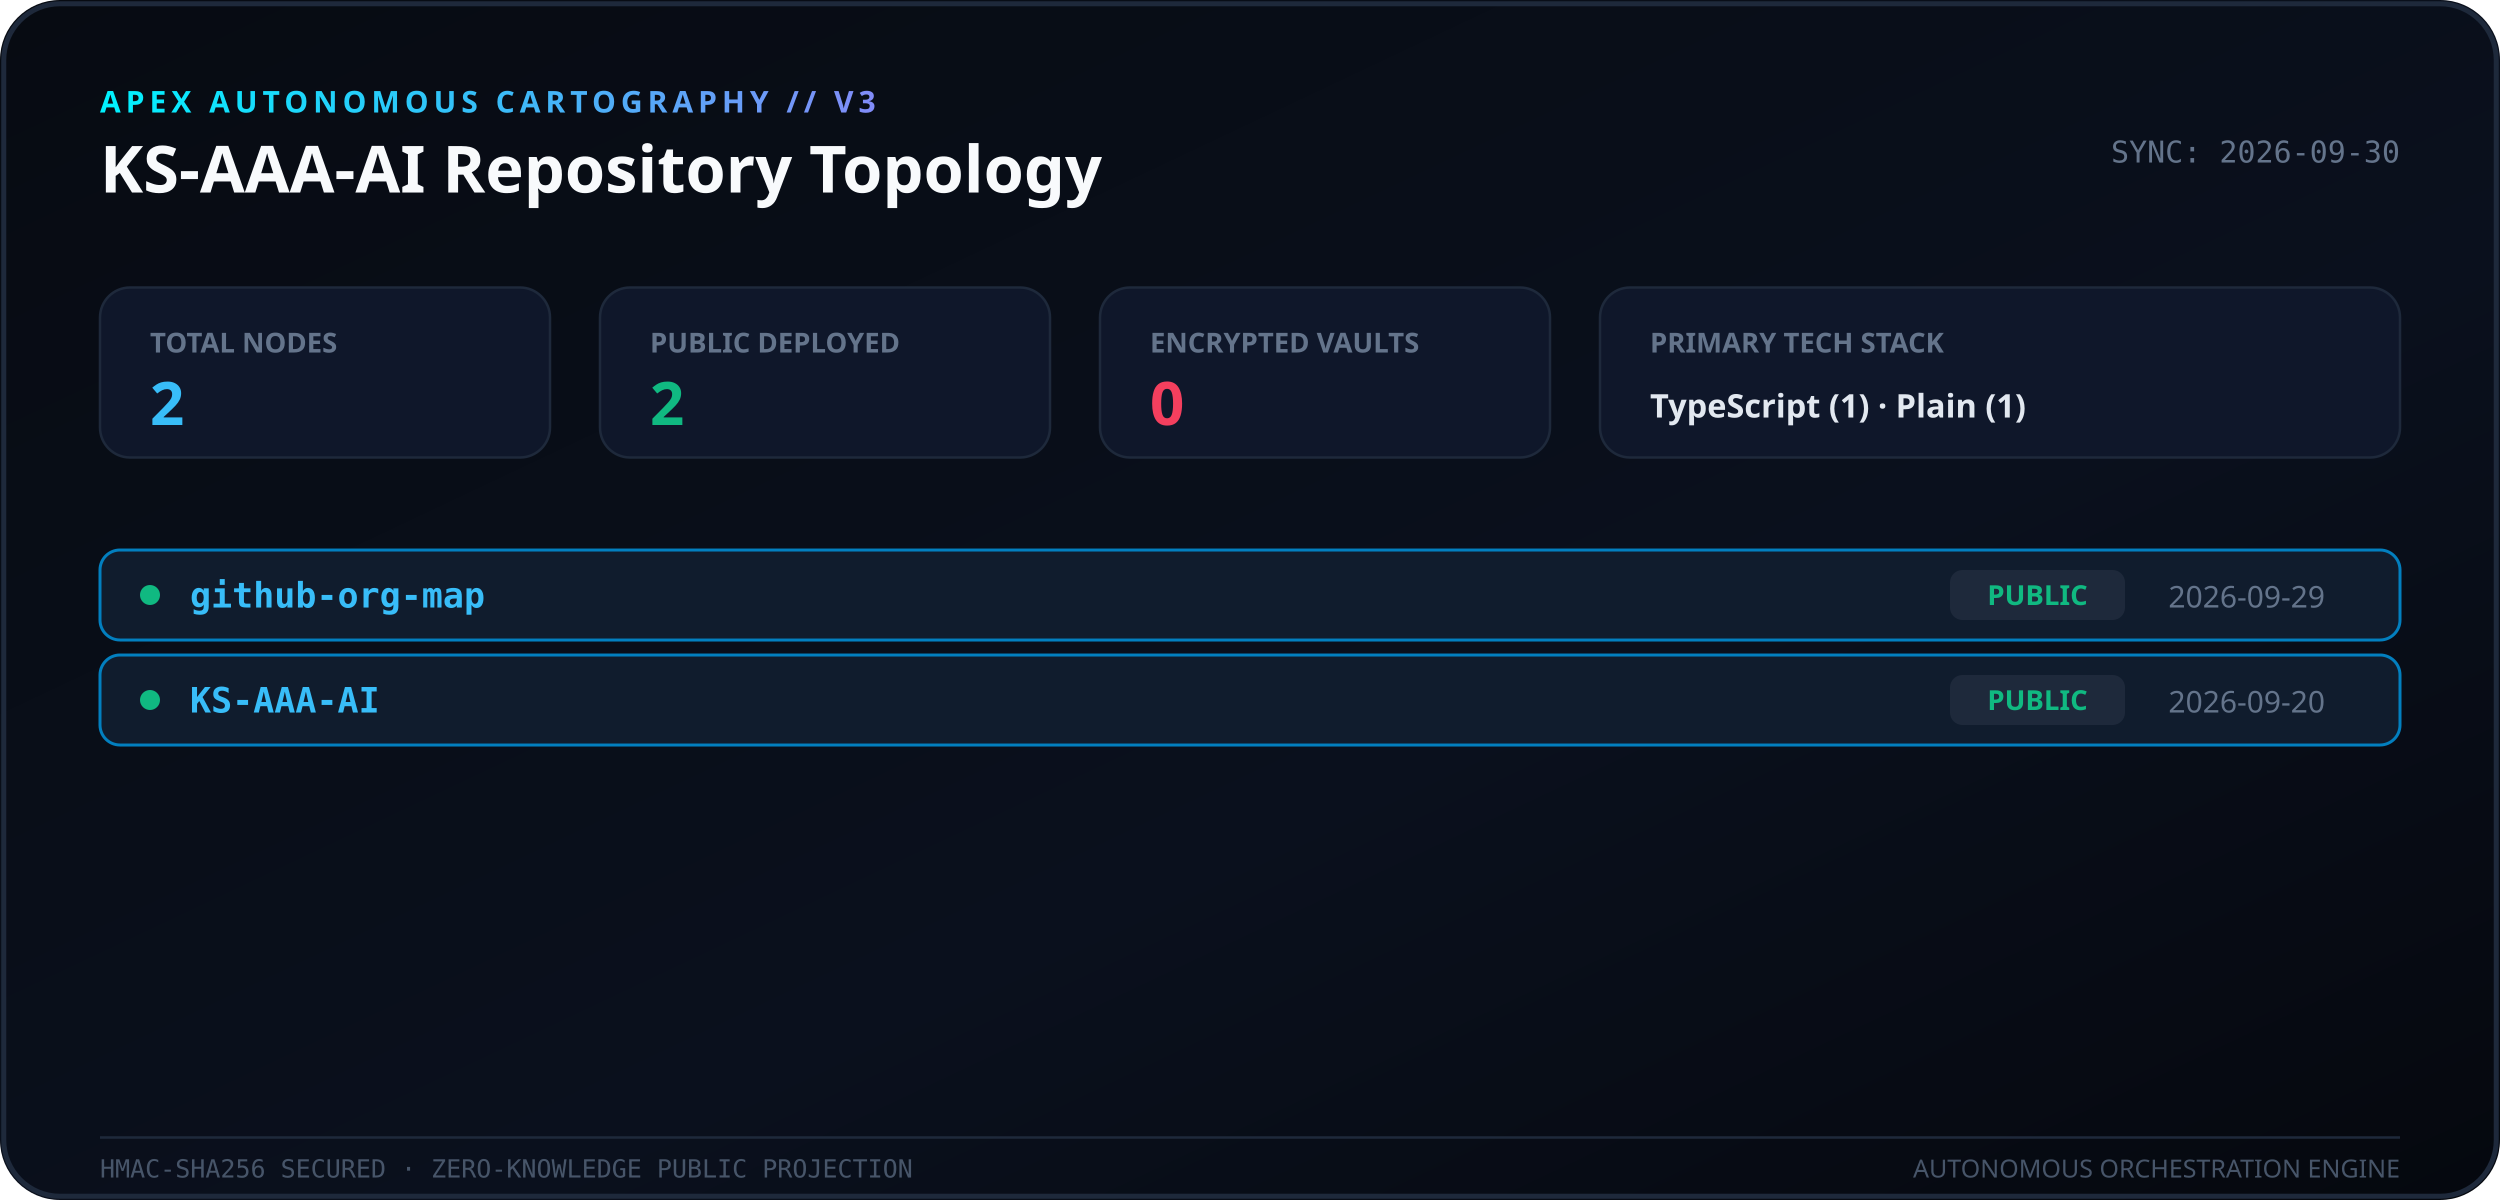
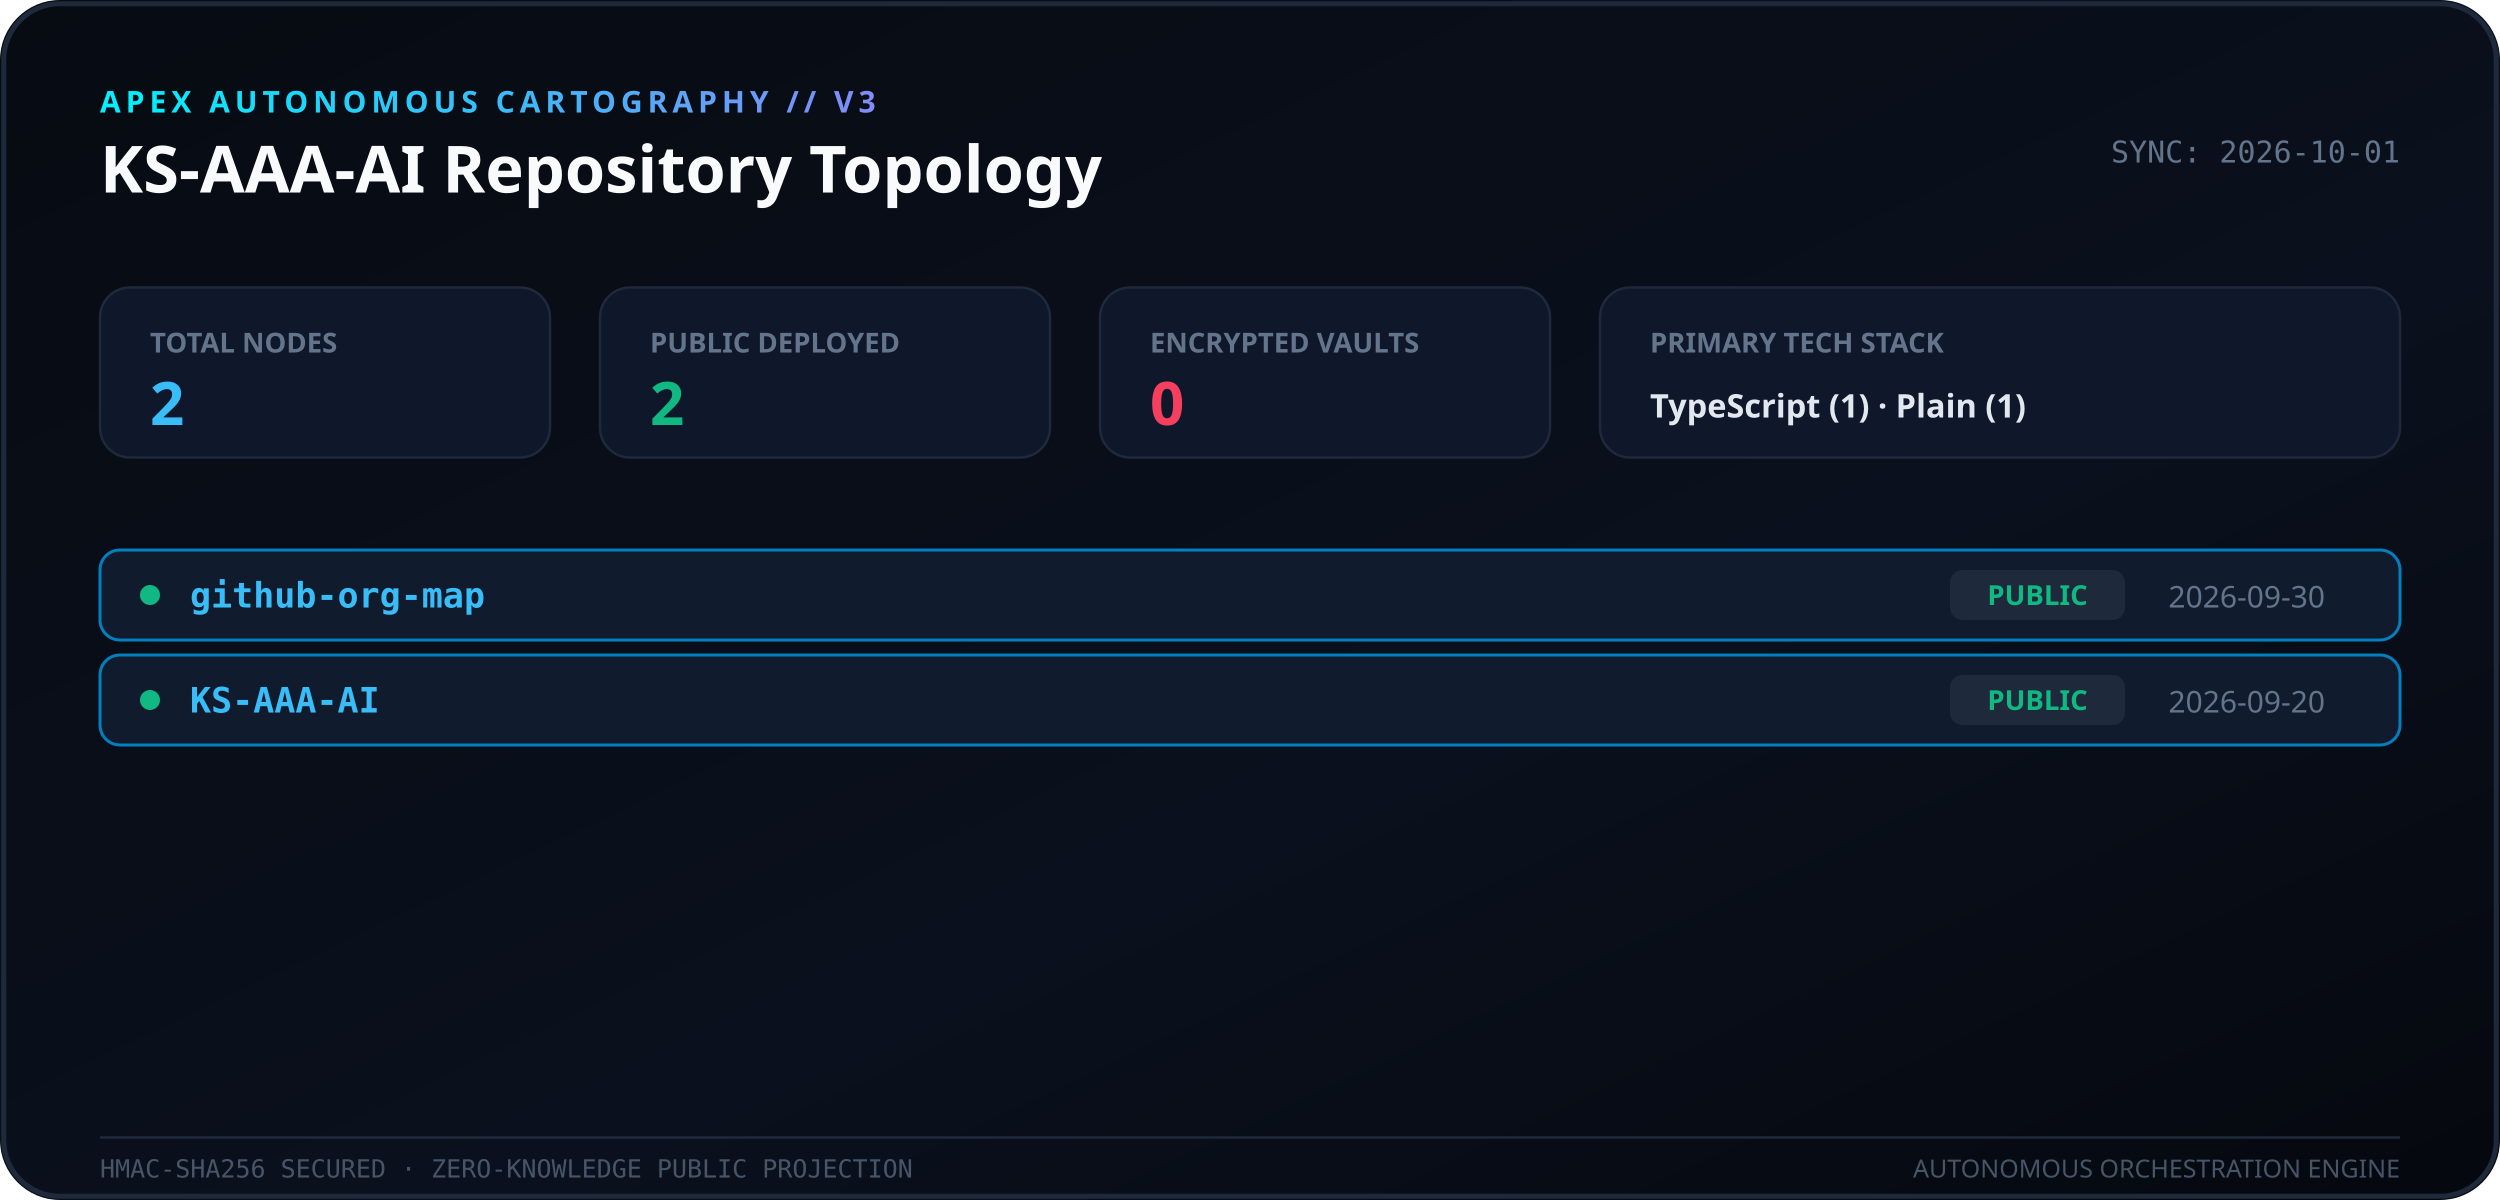
<svg xmlns="http://www.w3.org/2000/svg" viewBox="0 0 1000 480" width="100%" height="100%">
  <defs>
    <linearGradient id="apexBg" x1="0%" y1="0%" x2="100%" y2="100%">
      <stop offset="0%" stop-color="#070B12" />
      <stop offset="60%" stop-color="#0A101D" />
      <stop offset="100%" stop-color="#05080E" />
    </linearGradient>
    <linearGradient id="neonAccent" x1="0%" y1="0%" x2="100%" y2="0%">
      <stop offset="0%" stop-color="#00F2FE" />
      <stop offset="50%" stop-color="#38BDF8" />
      <stop offset="100%" stop-color="#818CF8" />
    </linearGradient>
    <filter id="glow" x="-20%" y="-20%" width="140%" height="140%">
      <feGaussianBlur stdDeviation="8" result="blur" />
      <feMerge>
        <feMergeNode in="blur" />
        <feMergeNode in="SourceGraphic" />
      </feMerge>
    </filter>
  </defs>
  <rect width="1000" height="480" rx="24" fill="url(#apexBg)" />
  <rect x="1.5" y="1.5" width="997" height="477" rx="22.5" fill="none" stroke="#1E293B" stroke-width="2" />
  <g transform="translate(40, 45)">
    <text x="0" y="0" fill="url(#neonAccent)" font-family="system-ui, sans-serif" font-size="12" font-weight="800" letter-spacing="2">APEX AUTONOMOUS CARTOGRAPHY // V3</text>
    <text x="0" y="32" fill="#F8FAFC" font-family="system-ui, sans-serif" font-size="26" font-weight="800">KS-AAA-AI Repository Topology</text>
-     <text x="920" y="20" fill="#64748B" font-family="Consolas, monospace" font-size="12" text-anchor="end">SYNC: 2026-09-30</text>
+     <text x="920" y="20" fill="#64748B" font-family="Consolas, monospace" font-size="12" text-anchor="end">SYNC: 2026-10-01</text>
  </g>
  <g transform="translate(40, 115)">
    <rect x="0" y="0" width="180" height="68" rx="12" fill="#0F172A" stroke="#1E293B" />
    <text x="20" y="26" fill="#64748B" font-family="system-ui, sans-serif" font-size="11" font-weight="700">TOTAL NODES</text>
    <text x="20" y="55" fill="#38BDF8" font-family="system-ui, sans-serif" font-size="24" font-weight="800">2</text>
    <rect x="200" y="0" width="180" height="68" rx="12" fill="#0F172A" stroke="#1E293B" />
    <text x="220" y="26" fill="#64748B" font-family="system-ui, sans-serif" font-size="11" font-weight="700">PUBLIC DEPLOYED</text>
    <text x="220" y="55" fill="#10B981" font-family="system-ui, sans-serif" font-size="24" font-weight="800">2</text>
    <rect x="400" y="0" width="180" height="68" rx="12" fill="#0F172A" stroke="#1E293B" />
    <text x="420" y="26" fill="#64748B" font-family="system-ui, sans-serif" font-size="11" font-weight="700">ENCRYPTED VAULTS</text>
    <text x="420" y="55" fill="#F43F5E" font-family="system-ui, sans-serif" font-size="24" font-weight="800">0</text>
    <rect x="600" y="0" width="320" height="68" rx="12" fill="#0F172A" stroke="#1E293B" />
    <text x="620" y="26" fill="#64748B" font-family="system-ui, sans-serif" font-size="11" font-weight="700">PRIMARY TECH STACK</text>
    <text x="620" y="52" fill="#E2E8F0" font-family="system-ui, sans-serif" font-size="13" font-weight="600">TypeScript (1)  ·  Plain (1)</text>
  </g>
  <g transform="translate(40, 220)">
    <rect width="920" height="36" rx="8" fill="#111C2E" stroke="#0284C7" stroke-width="1.2" opacity="0.95" />
    <circle cx="20" cy="18" r="4" fill="#10B981" />
    <text x="36" y="23" fill="#38BDF8" font-family="Consolas, Monaco, monospace" font-size="14" font-weight="600">github-org-map</text>
    <rect x="740" y="8" width="70" height="20" rx="5" fill="#1E293B" />
    <text x="775" y="22" fill="#10B981" font-family="system-ui, sans-serif" font-size="11" font-weight="700" text-anchor="middle">PUBLIC</text>
-     <text x="890" y="23" fill="#64748B" font-family="system-ui, sans-serif" font-size="12" text-anchor="end">2026-09-29</text>
+     <text x="890" y="23" fill="#64748B" font-family="system-ui, sans-serif" font-size="12" text-anchor="end">2026-09-30</text>
  </g>
  <g transform="translate(40, 262)">
    <rect width="920" height="36" rx="8" fill="#111C2E" stroke="#0284C7" stroke-width="1.2" opacity="0.95" />
    <circle cx="20" cy="18" r="4" fill="#10B981" />
    <text x="36" y="23" fill="#38BDF8" font-family="Consolas, Monaco, monospace" font-size="14" font-weight="600">KS-AAA-AI</text>
    <rect x="740" y="8" width="70" height="20" rx="5" fill="#1E293B" />
    <text x="775" y="22" fill="#10B981" font-family="system-ui, sans-serif" font-size="11" font-weight="700" text-anchor="middle">PUBLIC</text>
    <text x="890" y="23" fill="#64748B" font-family="system-ui, sans-serif" font-size="12" text-anchor="end">2026-09-20</text>
  </g>
  <g transform="translate(40, 455)">
    <line x1="0" y1="0" x2="920" y2="0" stroke="#1E293B" stroke-width="1" />
    <text x="0" y="16" fill="#475569" font-family="Consolas, monospace" font-size="10">HMAC-SHA256 SECURED · ZERO-KNOWLEDGE PUBLIC PROJECTION</text>
    <text x="920" y="16" fill="#475569" font-family="system-ui, sans-serif" font-size="10" text-anchor="end">AUTONOMOUS ORCHESTRATION ENGINE</text>
  </g>
</svg>
